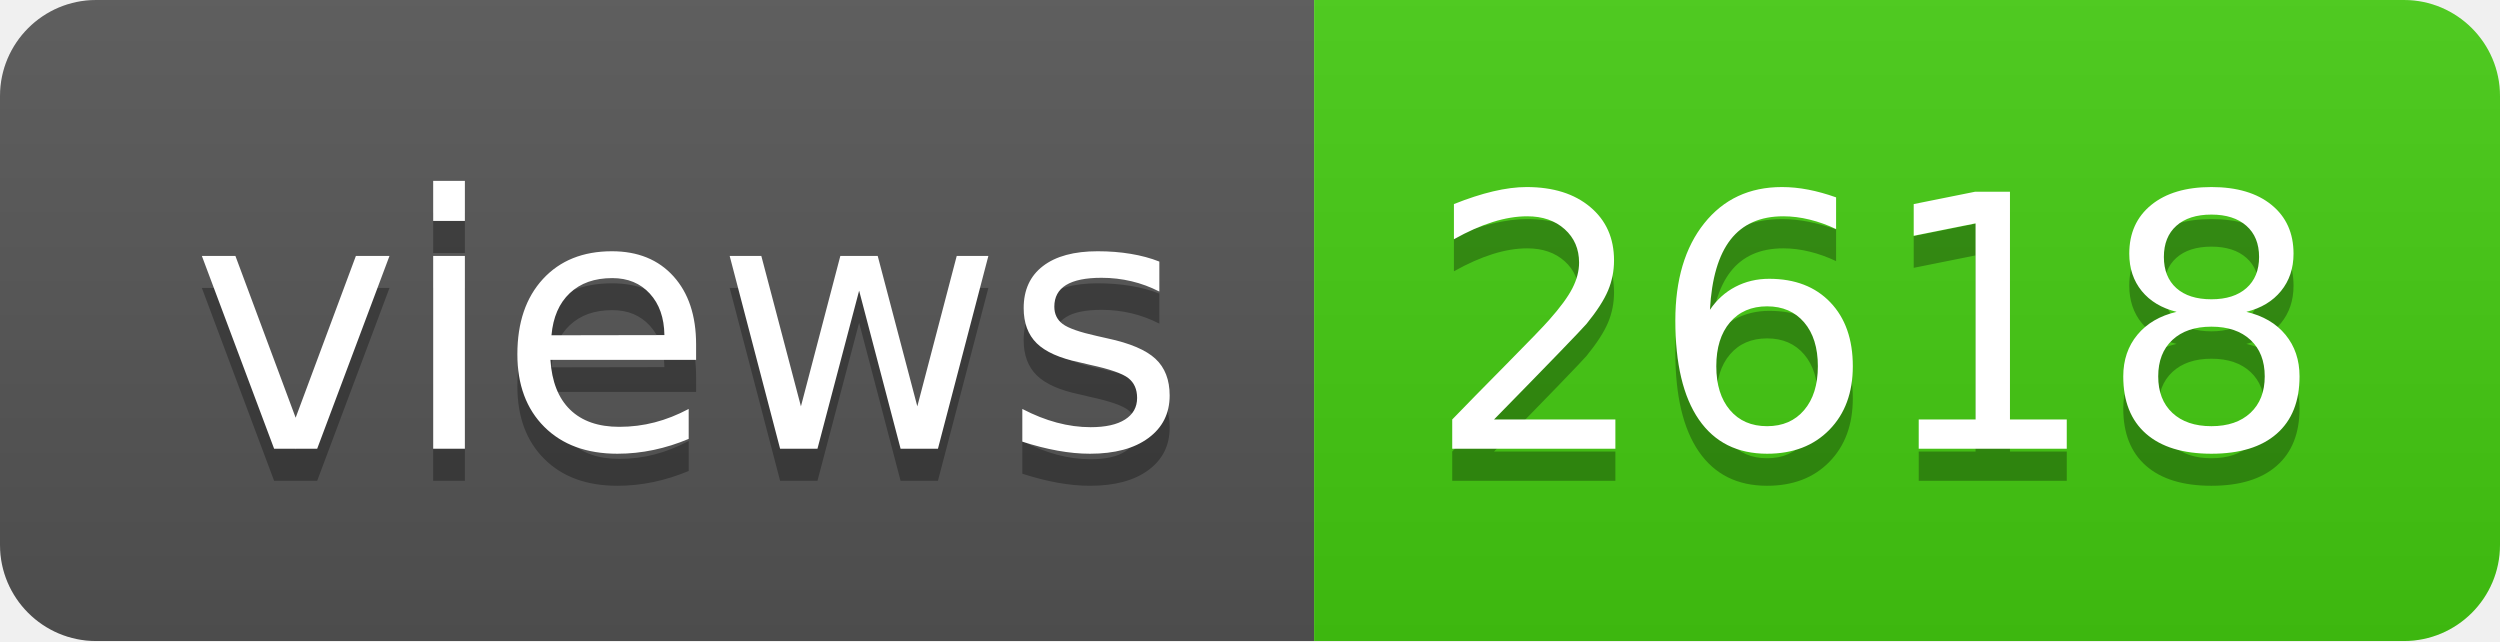
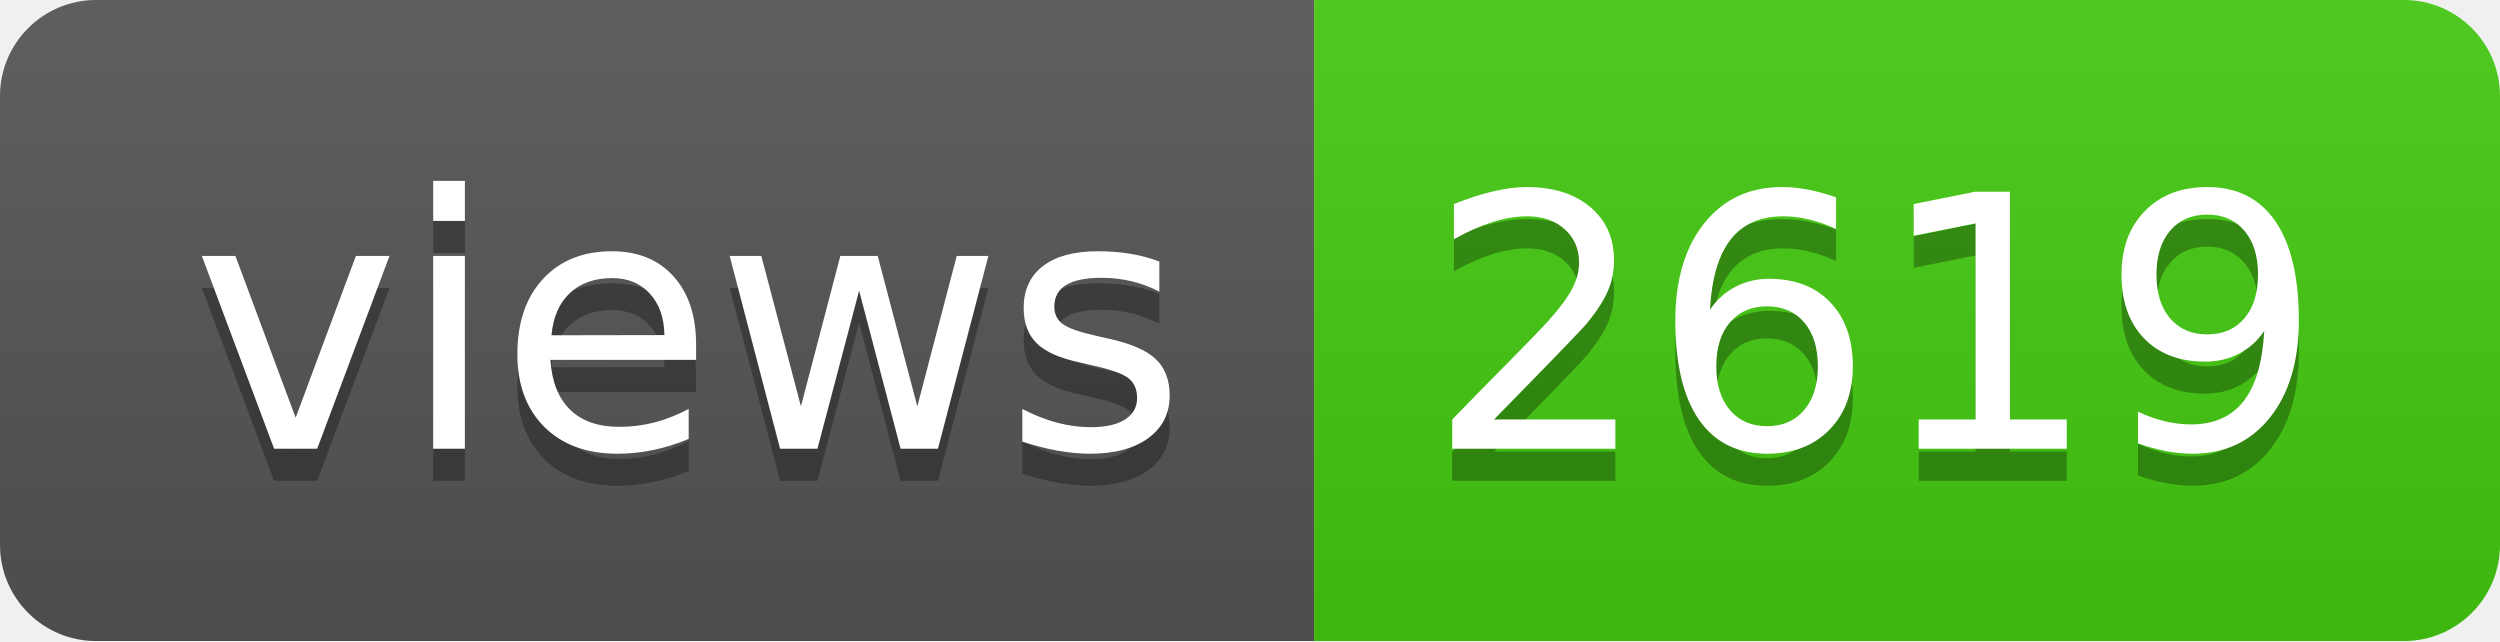
- <svg xmlns="http://www.w3.org/2000/svg" width="78" height="20" role="img" aria-label="views: 2618">
+ <svg xmlns="http://www.w3.org/2000/svg" width="78" height="20" role="img" aria-label="views: 2619">
  <linearGradient id="s" x2="0" y2="100%">
    <stop offset="0" stop-color="#bbb" stop-opacity=".1" />
    <stop offset="1" stop-opacity=".1" />
  </linearGradient>
  <clipPath id="r">
    <rect width="78" height="20" rx="3" fill="#fff" />
  </clipPath>
  <g clip-path="url(#r)">
    <rect width="41" height="20" fill="#555" />
    <rect x="41" width="37" height="20" fill="#4c1" />
    <rect width="78" height="20" fill="url(#s)" />
  </g>
  <g fill="#fff" text-anchor="middle" font-family="Verdana,Geneva,DejaVu Sans,sans-serif" text-rendering="geometricPrecision" font-size="110">
    <text aria-hidden="true" x="215" y="150" fill="#010101" fill-opacity=".3" transform="scale(.1)" textLength="310">views</text>
    <text x="215" y="140" transform="scale(.1)" fill="#fff" textLength="310">views</text>
-     <text aria-hidden="true" x="585" y="150" fill="#010101" fill-opacity=".3" transform="scale(.1)" textLength="270">2618</text>
-     <text x="585" y="140" transform="scale(.1)" fill="#fff" textLength="270">2618</text>
+     <text aria-hidden="true" x="585" y="150" fill="#010101" fill-opacity=".3" transform="scale(.1)" textLength="270">2619</text>
+     <text x="585" y="140" transform="scale(.1)" fill="#fff" textLength="270">2619</text>
  </g>
</svg>
